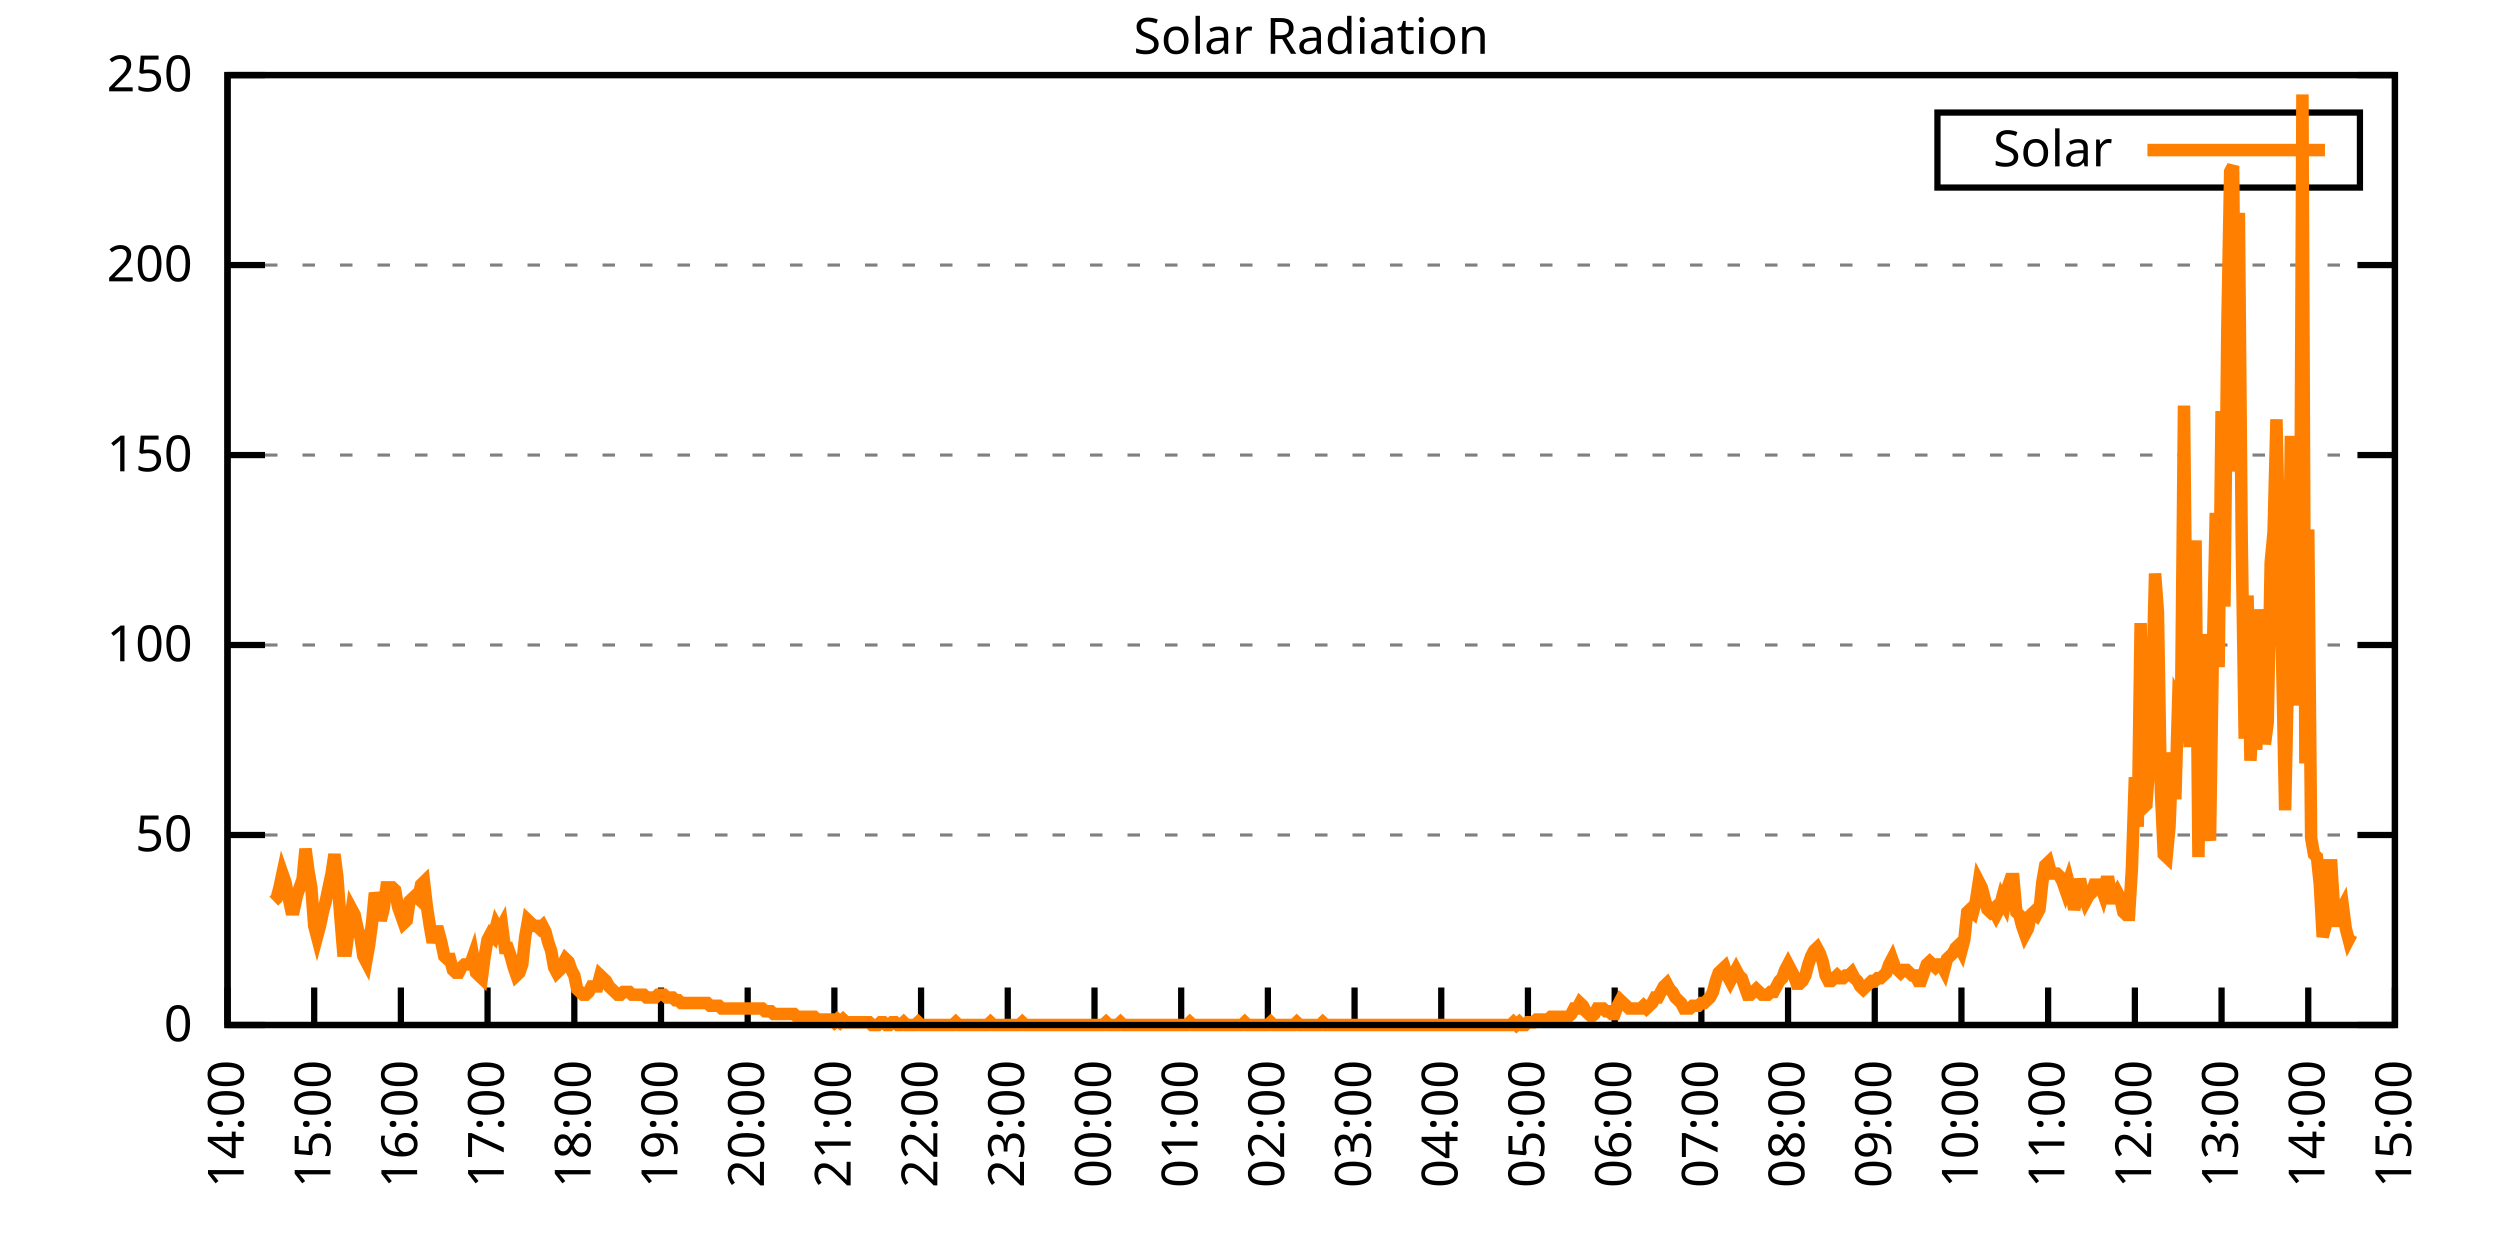
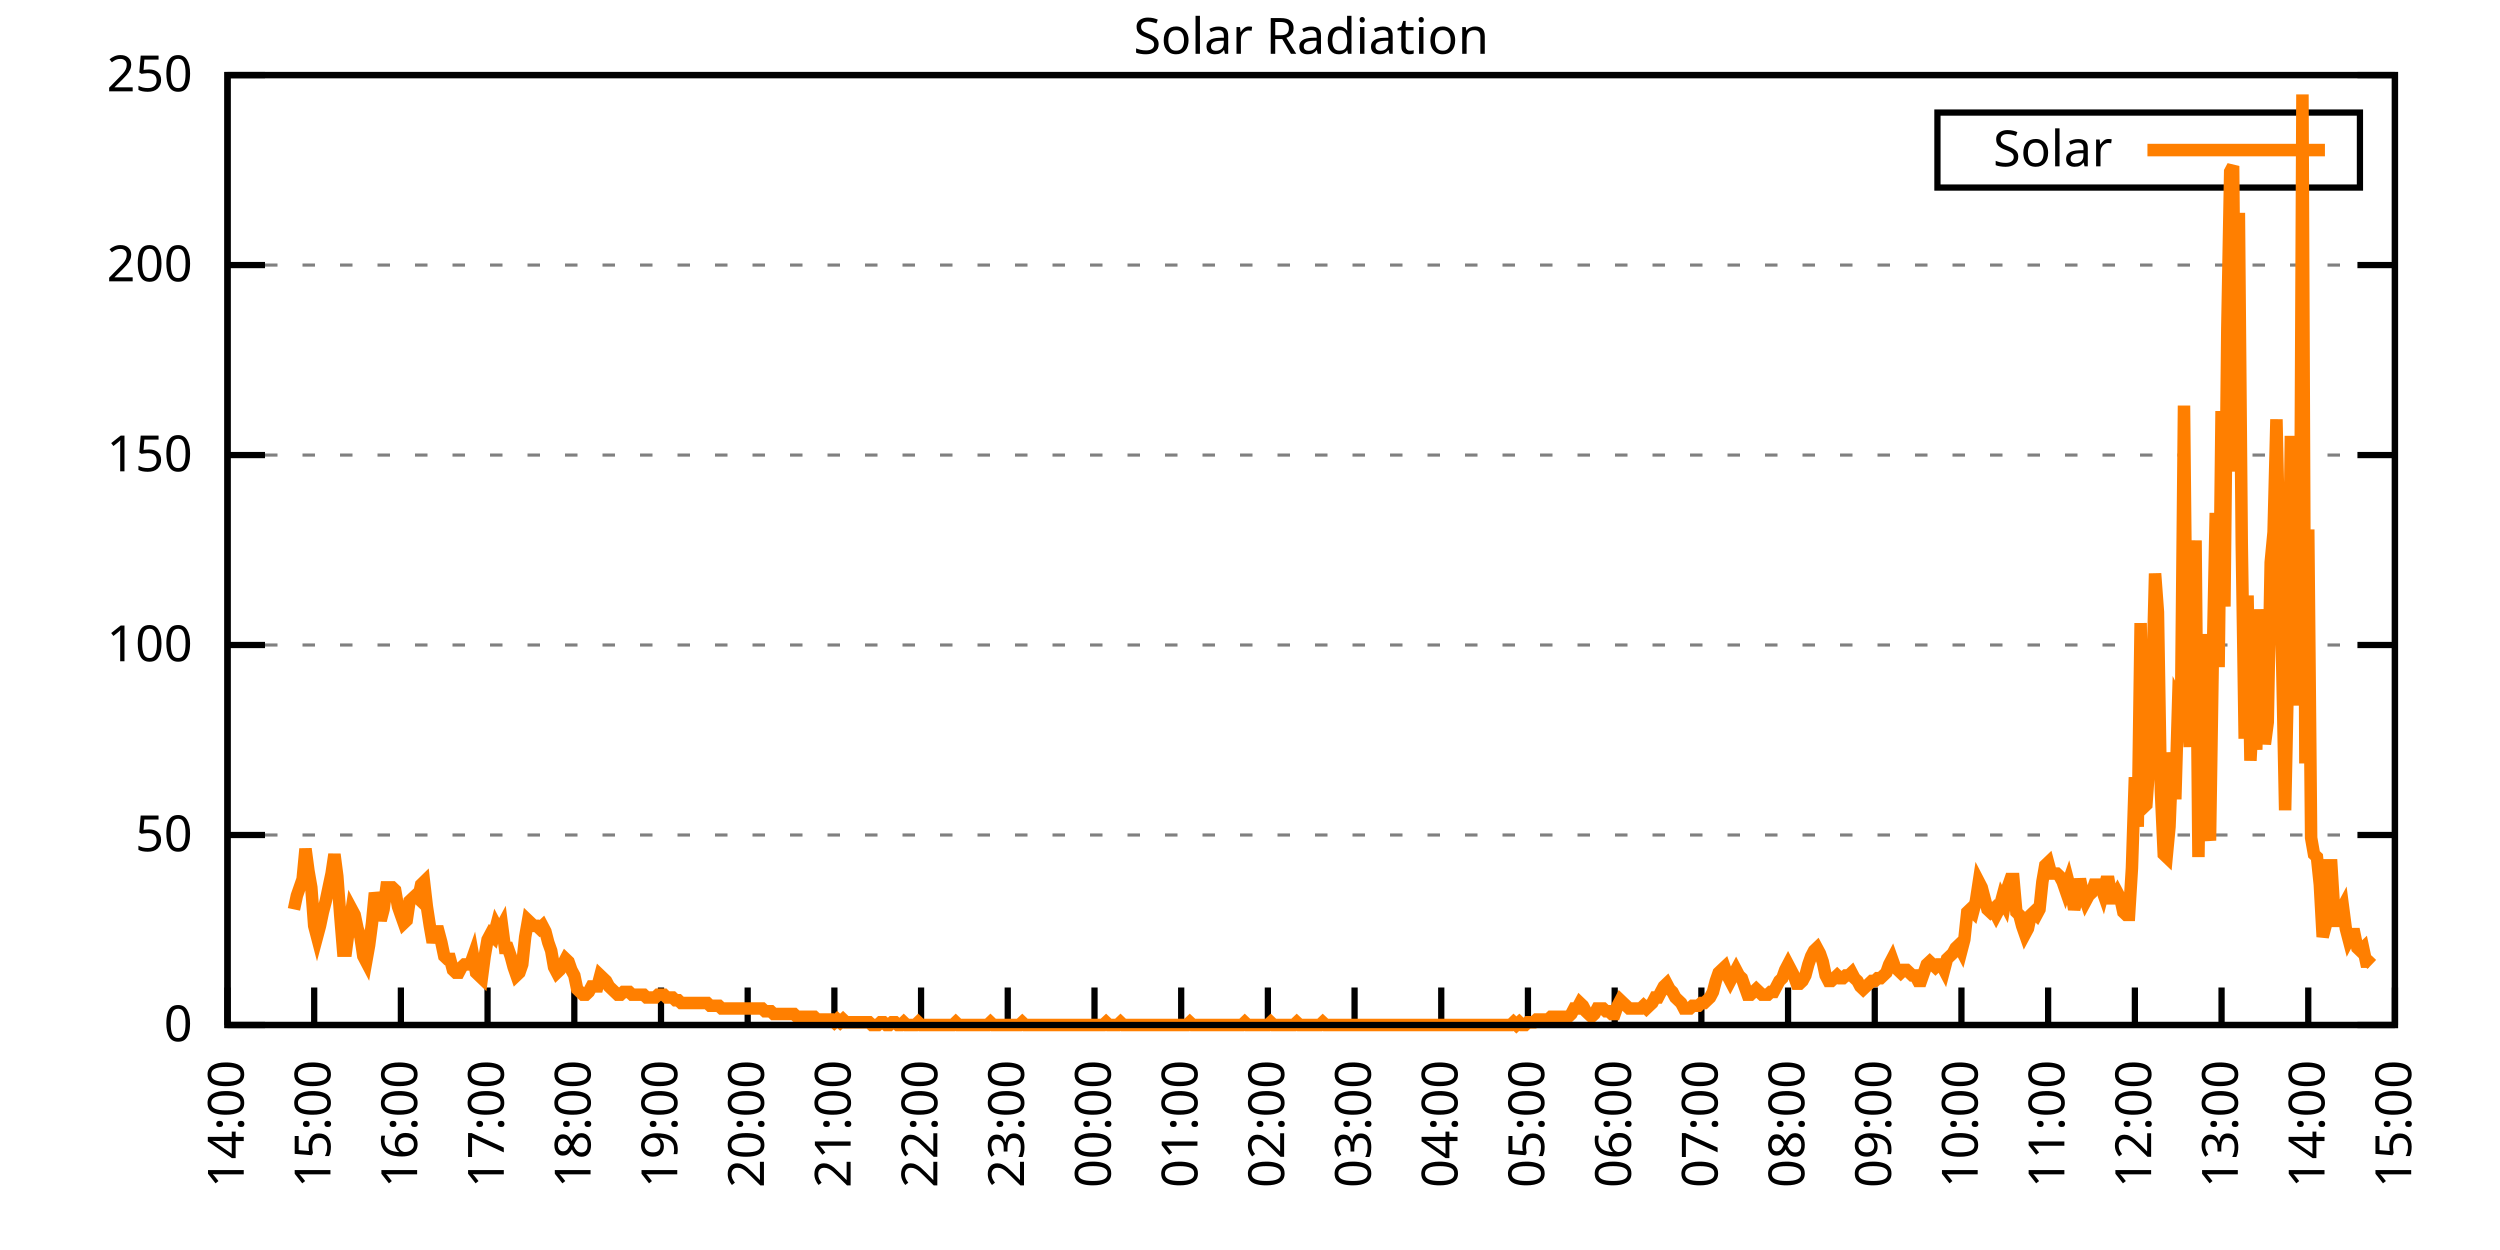
<svg xmlns="http://www.w3.org/2000/svg" xmlns:xlink="http://www.w3.org/1999/xlink" width="400" height="200" viewBox="0 0 400 200">
  <g id="gnuplot_canvas">
    <rect x="0" y="0" width="400" height="200" fill="none" />
    <defs>
      <circle id="gpDot" r="0.5" stroke-width="0.5" stroke="currentColor" />
      <path id="gpPt0" stroke-width="0.333" stroke="currentColor" d="M-1,0 h2 M0,-1 v2" />
      <path id="gpPt1" stroke-width="0.333" stroke="currentColor" d="M-1,-1 L1,1 M1,-1 L-1,1" />
      <path id="gpPt2" stroke-width="0.333" stroke="currentColor" d="M-1,0 L1,0 M0,-1 L0,1 M-1,-1 L1,1 M-1,1 L1,-1" />
      <rect id="gpPt3" stroke-width="0.333" stroke="currentColor" x="-1" y="-1" width="2" height="2" />
      <rect id="gpPt4" stroke-width="0.333" stroke="currentColor" fill="currentColor" x="-1" y="-1" width="2" height="2" />
      <circle id="gpPt5" stroke-width="0.333" stroke="currentColor" cx="0" cy="0" r="1" />
      <use xlink:href="#gpPt5" id="gpPt6" fill="currentColor" stroke="none" />
      <path id="gpPt7" stroke-width="0.333" stroke="currentColor" d="M0,-1.33 L-1.33,0.67 L1.33,0.67 z" />
      <use xlink:href="#gpPt7" id="gpPt8" fill="currentColor" stroke="none" />
      <use xlink:href="#gpPt7" id="gpPt9" stroke="currentColor" transform="rotate(180)" />
      <use xlink:href="#gpPt9" id="gpPt10" fill="currentColor" stroke="none" />
      <use xlink:href="#gpPt3" id="gpPt11" stroke="currentColor" transform="rotate(45)" />
      <use xlink:href="#gpPt11" id="gpPt12" fill="currentColor" stroke="none" />
      <path id="gpPt13" stroke-width="0.333" stroke="currentColor" d="M0,1.330 L1.265,0.411 L0.782,-1.067 L-0.782,-1.076 L-1.265,0.411 z" />
      <use xlink:href="#gpPt13" id="gpPt14" fill="currentColor" stroke="none" />
      <filter id="textbox" filterUnits="objectBoundingBox" x="0" y="0" height="1" width="1">
        <feFlood flood-color="white" flood-opacity="1" result="bgnd" />
        <feComposite in="SourceGraphic" in2="bgnd" operator="atop" />
      </filter>
      <filter id="greybox" filterUnits="objectBoundingBox" x="0" y="0" height="1" width="1">
        <feFlood flood-color="lightgrey" flood-opacity="1" result="grey" />
        <feComposite in="SourceGraphic" in2="grey" operator="atop" />
      </filter>
    </defs>
    <g fill="none" color="white" stroke="currentColor" stroke-width="1.00" stroke-linecap="butt" stroke-linejoin="miter">
</g>
    <g fill="none" color="black" stroke="currentColor" stroke-width="1.00" stroke-linecap="butt" stroke-linejoin="miter">
      <g stroke="none" shape-rendering="crispEdges">
        <polygon fill="rgb(255, 255, 255)" points="36.40,164.00 383.18,164.00 383.18,12.02 36.40,12.02 " />
      </g>
    </g>
    <g fill="none" color="black" stroke="currentColor" stroke-width="1.00" stroke-linecap="butt" stroke-linejoin="miter">
</g>
    <g fill="none" color="black" stroke="black" stroke-width="0.50" stroke-linecap="butt" stroke-linejoin="miter">
</g>
    <g fill="none" color="gray" stroke="currentColor" stroke-width="0.50" stroke-linecap="butt" stroke-linejoin="miter">
      <path stroke="gray" stroke-dasharray="2,4" class="gridline" d="M36.40,164.00 L383.19,164.00  " />
    </g>
    <g fill="none" color="gray" stroke="gray" stroke-width="1.00" stroke-linecap="butt" stroke-linejoin="miter">
</g>
    <g fill="none" color="black" stroke="currentColor" stroke-width="1.00" stroke-linecap="butt" stroke-linejoin="miter">
      <path stroke="black" d="M36.40,164.00 L42.40,164.00 M383.19,164.00 L377.19,164.00  " />
      <g transform="translate(30.80,166.60)" stroke="none" fill="black" font-family="Sans" font-size="8.00" text-anchor="end">
        <text>
          <tspan font-family="Sans"> 0</tspan>
        </text>
      </g>
    </g>
    <g fill="none" color="black" stroke="currentColor" stroke-width="1.00" stroke-linecap="butt" stroke-linejoin="miter">
</g>
    <g fill="none" color="black" stroke="black" stroke-width="0.50" stroke-linecap="butt" stroke-linejoin="miter">
</g>
    <g fill="none" color="gray" stroke="currentColor" stroke-width="0.50" stroke-linecap="butt" stroke-linejoin="miter">
      <path stroke="gray" stroke-dasharray="2,4" class="gridline" d="M36.40,133.60 L383.19,133.60  " />
    </g>
    <g fill="none" color="gray" stroke="gray" stroke-width="1.00" stroke-linecap="butt" stroke-linejoin="miter">
</g>
    <g fill="none" color="black" stroke="currentColor" stroke-width="1.00" stroke-linecap="butt" stroke-linejoin="miter">
      <path stroke="black" d="M36.40,133.60 L42.40,133.60 M383.19,133.60 L377.19,133.60  " />
      <g transform="translate(30.80,136.20)" stroke="none" fill="black" font-family="Sans" font-size="8.00" text-anchor="end">
        <text>
          <tspan font-family="Sans"> 50</tspan>
        </text>
      </g>
    </g>
    <g fill="none" color="black" stroke="currentColor" stroke-width="1.00" stroke-linecap="butt" stroke-linejoin="miter">
</g>
    <g fill="none" color="black" stroke="black" stroke-width="0.50" stroke-linecap="butt" stroke-linejoin="miter">
</g>
    <g fill="none" color="gray" stroke="currentColor" stroke-width="0.50" stroke-linecap="butt" stroke-linejoin="miter">
      <path stroke="gray" stroke-dasharray="2,4" class="gridline" d="M36.40,103.20 L383.19,103.20  " />
    </g>
    <g fill="none" color="gray" stroke="gray" stroke-width="1.00" stroke-linecap="butt" stroke-linejoin="miter">
</g>
    <g fill="none" color="black" stroke="currentColor" stroke-width="1.00" stroke-linecap="butt" stroke-linejoin="miter">
      <path stroke="black" d="M36.40,103.20 L42.40,103.20 M383.19,103.20 L377.19,103.20  " />
      <g transform="translate(30.80,105.80)" stroke="none" fill="black" font-family="Sans" font-size="8.00" text-anchor="end">
        <text>
          <tspan font-family="Sans"> 100</tspan>
        </text>
      </g>
    </g>
    <g fill="none" color="black" stroke="currentColor" stroke-width="1.00" stroke-linecap="butt" stroke-linejoin="miter">
</g>
    <g fill="none" color="black" stroke="black" stroke-width="0.50" stroke-linecap="butt" stroke-linejoin="miter">
</g>
    <g fill="none" color="gray" stroke="currentColor" stroke-width="0.50" stroke-linecap="butt" stroke-linejoin="miter">
      <path stroke="gray" stroke-dasharray="2,4" class="gridline" d="M36.40,72.81 L383.19,72.81  " />
    </g>
    <g fill="none" color="gray" stroke="gray" stroke-width="1.00" stroke-linecap="butt" stroke-linejoin="miter">
</g>
    <g fill="none" color="black" stroke="currentColor" stroke-width="1.00" stroke-linecap="butt" stroke-linejoin="miter">
      <path stroke="black" d="M36.40,72.81 L42.40,72.81 M383.19,72.81 L377.19,72.81  " />
      <g transform="translate(30.80,75.41)" stroke="none" fill="black" font-family="Sans" font-size="8.00" text-anchor="end">
        <text>
          <tspan font-family="Sans"> 150</tspan>
        </text>
      </g>
    </g>
    <g fill="none" color="black" stroke="currentColor" stroke-width="1.00" stroke-linecap="butt" stroke-linejoin="miter">
</g>
    <g fill="none" color="black" stroke="black" stroke-width="0.50" stroke-linecap="butt" stroke-linejoin="miter">
</g>
    <g fill="none" color="gray" stroke="currentColor" stroke-width="0.50" stroke-linecap="butt" stroke-linejoin="miter">
      <path stroke="gray" stroke-dasharray="2,4" class="gridline" d="M36.40,42.41 L383.19,42.41  " />
    </g>
    <g fill="none" color="gray" stroke="gray" stroke-width="1.00" stroke-linecap="butt" stroke-linejoin="miter">
</g>
    <g fill="none" color="black" stroke="currentColor" stroke-width="1.00" stroke-linecap="butt" stroke-linejoin="miter">
      <path stroke="black" d="M36.40,42.41 L42.40,42.41 M383.19,42.41 L377.19,42.41  " />
      <g transform="translate(30.80,45.01)" stroke="none" fill="black" font-family="Sans" font-size="8.00" text-anchor="end">
        <text>
          <tspan font-family="Sans"> 200</tspan>
        </text>
      </g>
    </g>
    <g fill="none" color="black" stroke="currentColor" stroke-width="1.00" stroke-linecap="butt" stroke-linejoin="miter">
</g>
    <g fill="none" color="black" stroke="black" stroke-width="0.50" stroke-linecap="butt" stroke-linejoin="miter">
</g>
    <g fill="none" color="gray" stroke="currentColor" stroke-width="0.50" stroke-linecap="butt" stroke-linejoin="miter">
      <path stroke="gray" stroke-dasharray="2,4" class="gridline" d="M36.40,12.01 L383.19,12.01  " />
    </g>
    <g fill="none" color="gray" stroke="gray" stroke-width="1.00" stroke-linecap="butt" stroke-linejoin="miter">
</g>
    <g fill="none" color="black" stroke="currentColor" stroke-width="1.00" stroke-linecap="butt" stroke-linejoin="miter">
      <path stroke="black" d="M36.40,12.01 L42.40,12.01 M383.19,12.01 L377.19,12.01  " />
      <g transform="translate(30.80,14.61)" stroke="none" fill="black" font-family="Sans" font-size="8.00" text-anchor="end">
        <text>
          <tspan font-family="Sans"> 250</tspan>
        </text>
      </g>
    </g>
    <g fill="none" color="black" stroke="currentColor" stroke-width="1.00" stroke-linecap="butt" stroke-linejoin="miter">
      <path stroke="black" d="M36.40,164.00 L36.40,158.00  " />
      <g transform="translate(39.00,169.60) rotate(270.00)" stroke="none" fill="black" font-family="Sans" font-size="8.00" text-anchor="end">
        <text>
          <tspan font-family="Sans">14:00</tspan>
        </text>
      </g>
    </g>
    <g fill="none" color="black" stroke="currentColor" stroke-width="1.00" stroke-linecap="butt" stroke-linejoin="miter">
      <path stroke="black" d="M50.27,164.00 L50.27,158.00  " />
      <g transform="translate(52.87,169.60) rotate(270.00)" stroke="none" fill="black" font-family="Sans" font-size="8.00" text-anchor="end">
        <text>
          <tspan font-family="Sans">15:00</tspan>
        </text>
      </g>
    </g>
    <g fill="none" color="black" stroke="currentColor" stroke-width="1.00" stroke-linecap="butt" stroke-linejoin="miter">
      <path stroke="black" d="M64.14,164.00 L64.14,158.00  " />
      <g transform="translate(66.74,169.60) rotate(270.00)" stroke="none" fill="black" font-family="Sans" font-size="8.00" text-anchor="end">
        <text>
          <tspan font-family="Sans">16:00</tspan>
        </text>
      </g>
    </g>
    <g fill="none" color="black" stroke="currentColor" stroke-width="1.00" stroke-linecap="butt" stroke-linejoin="miter">
      <path stroke="black" d="M78.01,164.00 L78.01,158.00  " />
      <g transform="translate(80.61,169.60) rotate(270.00)" stroke="none" fill="black" font-family="Sans" font-size="8.00" text-anchor="end">
        <text>
          <tspan font-family="Sans">17:00</tspan>
        </text>
      </g>
    </g>
    <g fill="none" color="black" stroke="currentColor" stroke-width="1.00" stroke-linecap="butt" stroke-linejoin="miter">
      <path stroke="black" d="M91.89,164.00 L91.89,158.00  " />
      <g transform="translate(94.49,169.60) rotate(270.00)" stroke="none" fill="black" font-family="Sans" font-size="8.00" text-anchor="end">
        <text>
          <tspan font-family="Sans">18:00</tspan>
        </text>
      </g>
    </g>
    <g fill="none" color="black" stroke="currentColor" stroke-width="1.00" stroke-linecap="butt" stroke-linejoin="miter">
      <path stroke="black" d="M105.76,164.00 L105.76,158.00  " />
      <g transform="translate(108.36,169.60) rotate(270.00)" stroke="none" fill="black" font-family="Sans" font-size="8.00" text-anchor="end">
        <text>
          <tspan font-family="Sans">19:00</tspan>
        </text>
      </g>
    </g>
    <g fill="none" color="black" stroke="currentColor" stroke-width="1.00" stroke-linecap="butt" stroke-linejoin="miter">
      <path stroke="black" d="M119.63,164.00 L119.63,158.00  " />
      <g transform="translate(122.23,169.60) rotate(270.00)" stroke="none" fill="black" font-family="Sans" font-size="8.00" text-anchor="end">
        <text>
          <tspan font-family="Sans">20:00</tspan>
        </text>
      </g>
    </g>
    <g fill="none" color="black" stroke="currentColor" stroke-width="1.00" stroke-linecap="butt" stroke-linejoin="miter">
      <path stroke="black" d="M133.50,164.00 L133.50,158.00  " />
      <g transform="translate(136.10,169.60) rotate(270.00)" stroke="none" fill="black" font-family="Sans" font-size="8.00" text-anchor="end">
        <text>
          <tspan font-family="Sans">21:00</tspan>
        </text>
      </g>
    </g>
    <g fill="none" color="black" stroke="currentColor" stroke-width="1.00" stroke-linecap="butt" stroke-linejoin="miter">
      <path stroke="black" d="M147.37,164.00 L147.37,158.00  " />
      <g transform="translate(149.97,169.60) rotate(270.00)" stroke="none" fill="black" font-family="Sans" font-size="8.00" text-anchor="end">
        <text>
          <tspan font-family="Sans">22:00</tspan>
        </text>
      </g>
    </g>
    <g fill="none" color="black" stroke="currentColor" stroke-width="1.00" stroke-linecap="butt" stroke-linejoin="miter">
      <path stroke="black" d="M161.24,164.00 L161.24,158.00  " />
      <g transform="translate(163.84,169.60) rotate(270.00)" stroke="none" fill="black" font-family="Sans" font-size="8.00" text-anchor="end">
        <text>
          <tspan font-family="Sans">23:00</tspan>
        </text>
      </g>
    </g>
    <g fill="none" color="black" stroke="currentColor" stroke-width="1.00" stroke-linecap="butt" stroke-linejoin="miter">
      <path stroke="black" d="M175.12,164.00 L175.12,158.00  " />
      <g transform="translate(177.72,169.60) rotate(270.00)" stroke="none" fill="black" font-family="Sans" font-size="8.00" text-anchor="end">
        <text>
          <tspan font-family="Sans">00:00</tspan>
        </text>
      </g>
    </g>
    <g fill="none" color="black" stroke="currentColor" stroke-width="1.00" stroke-linecap="butt" stroke-linejoin="miter">
      <path stroke="black" d="M188.99,164.00 L188.99,158.00  " />
      <g transform="translate(191.59,169.60) rotate(270.00)" stroke="none" fill="black" font-family="Sans" font-size="8.00" text-anchor="end">
        <text>
          <tspan font-family="Sans">01:00</tspan>
        </text>
      </g>
    </g>
    <g fill="none" color="black" stroke="currentColor" stroke-width="1.00" stroke-linecap="butt" stroke-linejoin="miter">
      <path stroke="black" d="M202.86,164.00 L202.86,158.00  " />
      <g transform="translate(205.46,169.60) rotate(270.00)" stroke="none" fill="black" font-family="Sans" font-size="8.00" text-anchor="end">
        <text>
          <tspan font-family="Sans">02:00</tspan>
        </text>
      </g>
    </g>
    <g fill="none" color="black" stroke="currentColor" stroke-width="1.00" stroke-linecap="butt" stroke-linejoin="miter">
      <path stroke="black" d="M216.73,164.00 L216.73,158.00  " />
      <g transform="translate(219.33,169.60) rotate(270.00)" stroke="none" fill="black" font-family="Sans" font-size="8.00" text-anchor="end">
        <text>
          <tspan font-family="Sans">03:00</tspan>
        </text>
      </g>
    </g>
    <g fill="none" color="black" stroke="currentColor" stroke-width="1.00" stroke-linecap="butt" stroke-linejoin="miter">
      <path stroke="black" d="M230.60,164.00 L230.60,158.00  " />
      <g transform="translate(233.20,169.60) rotate(270.00)" stroke="none" fill="black" font-family="Sans" font-size="8.00" text-anchor="end">
        <text>
          <tspan font-family="Sans">04:00</tspan>
        </text>
      </g>
    </g>
    <g fill="none" color="black" stroke="currentColor" stroke-width="1.00" stroke-linecap="butt" stroke-linejoin="miter">
      <path stroke="black" d="M244.47,164.00 L244.47,158.00  " />
      <g transform="translate(247.07,169.60) rotate(270.00)" stroke="none" fill="black" font-family="Sans" font-size="8.00" text-anchor="end">
        <text>
          <tspan font-family="Sans">05:00</tspan>
        </text>
      </g>
    </g>
    <g fill="none" color="black" stroke="currentColor" stroke-width="1.00" stroke-linecap="butt" stroke-linejoin="miter">
      <path stroke="black" d="M258.35,164.00 L258.35,158.00  " />
      <g transform="translate(260.95,169.60) rotate(270.00)" stroke="none" fill="black" font-family="Sans" font-size="8.00" text-anchor="end">
        <text>
          <tspan font-family="Sans">06:00</tspan>
        </text>
      </g>
    </g>
    <g fill="none" color="black" stroke="currentColor" stroke-width="1.00" stroke-linecap="butt" stroke-linejoin="miter">
      <path stroke="black" d="M272.22,164.00 L272.22,158.00  " />
      <g transform="translate(274.82,169.60) rotate(270.00)" stroke="none" fill="black" font-family="Sans" font-size="8.00" text-anchor="end">
        <text>
          <tspan font-family="Sans">07:00</tspan>
        </text>
      </g>
    </g>
    <g fill="none" color="black" stroke="currentColor" stroke-width="1.00" stroke-linecap="butt" stroke-linejoin="miter">
      <path stroke="black" d="M286.09,164.00 L286.09,158.00  " />
      <g transform="translate(288.69,169.60) rotate(270.00)" stroke="none" fill="black" font-family="Sans" font-size="8.00" text-anchor="end">
        <text>
          <tspan font-family="Sans">08:00</tspan>
        </text>
      </g>
    </g>
    <g fill="none" color="black" stroke="currentColor" stroke-width="1.00" stroke-linecap="butt" stroke-linejoin="miter">
      <path stroke="black" d="M299.96,164.00 L299.96,158.00  " />
      <g transform="translate(302.56,169.60) rotate(270.00)" stroke="none" fill="black" font-family="Sans" font-size="8.00" text-anchor="end">
        <text>
          <tspan font-family="Sans">09:00</tspan>
        </text>
      </g>
    </g>
    <g fill="none" color="black" stroke="currentColor" stroke-width="1.00" stroke-linecap="butt" stroke-linejoin="miter">
      <path stroke="black" d="M313.83,164.00 L313.83,158.00  " />
      <g transform="translate(316.43,169.60) rotate(270.00)" stroke="none" fill="black" font-family="Sans" font-size="8.00" text-anchor="end">
        <text>
          <tspan font-family="Sans">10:00</tspan>
        </text>
      </g>
    </g>
    <g fill="none" color="black" stroke="currentColor" stroke-width="1.00" stroke-linecap="butt" stroke-linejoin="miter">
      <path stroke="black" d="M327.70,164.00 L327.70,158.00  " />
      <g transform="translate(330.30,169.60) rotate(270.00)" stroke="none" fill="black" font-family="Sans" font-size="8.00" text-anchor="end">
        <text>
          <tspan font-family="Sans">11:00</tspan>
        </text>
      </g>
    </g>
    <g fill="none" color="black" stroke="currentColor" stroke-width="1.00" stroke-linecap="butt" stroke-linejoin="miter">
      <path stroke="black" d="M341.58,164.00 L341.58,158.00  " />
      <g transform="translate(344.18,169.60) rotate(270.00)" stroke="none" fill="black" font-family="Sans" font-size="8.00" text-anchor="end">
        <text>
          <tspan font-family="Sans">12:00</tspan>
        </text>
      </g>
    </g>
    <g fill="none" color="black" stroke="currentColor" stroke-width="1.00" stroke-linecap="butt" stroke-linejoin="miter">
      <path stroke="black" d="M355.45,164.00 L355.45,158.00  " />
      <g transform="translate(358.05,169.60) rotate(270.00)" stroke="none" fill="black" font-family="Sans" font-size="8.00" text-anchor="end">
        <text>
          <tspan font-family="Sans">13:00</tspan>
        </text>
      </g>
    </g>
    <g fill="none" color="black" stroke="currentColor" stroke-width="1.00" stroke-linecap="butt" stroke-linejoin="miter">
      <path stroke="black" d="M369.32,164.00 L369.32,158.00  " />
      <g transform="translate(371.92,169.60) rotate(270.00)" stroke="none" fill="black" font-family="Sans" font-size="8.00" text-anchor="end">
        <text>
          <tspan font-family="Sans">14:00</tspan>
        </text>
      </g>
    </g>
    <g fill="none" color="black" stroke="currentColor" stroke-width="1.00" stroke-linecap="butt" stroke-linejoin="miter">
      <path stroke="black" d="M383.19,164.00 L383.19,158.00  " />
      <g transform="translate(385.79,169.60) rotate(270.00)" stroke="none" fill="black" font-family="Sans" font-size="8.00" text-anchor="end">
        <text>
          <tspan font-family="Sans">15:00</tspan>
        </text>
      </g>
    </g>
    <g fill="none" color="black" stroke="currentColor" stroke-width="1.00" stroke-linecap="butt" stroke-linejoin="miter">
</g>
    <g fill="none" color="black" stroke="currentColor" stroke-width="1.00" stroke-linecap="butt" stroke-linejoin="miter">
      <path stroke="black" d="M36.40,12.01 L36.40,164.00 L383.19,164.00 L383.19,12.01 L36.40,12.01 Z  " />
    </g>
    <g fill="none" color="black" stroke="currentColor" stroke-width="1.00" stroke-linecap="butt" stroke-linejoin="miter">
</g>
    <g fill="none" color="black" stroke="currentColor" stroke-width="1.00" stroke-linecap="butt" stroke-linejoin="miter">
      <path stroke="black" d="M309.99,30.01 L309.99,18.01 L377.59,18.01 L377.59,30.01 L309.99,30.01 Z  " />
    </g>
    <g id="Solar_Radiation_plot_1">
      <g fill="none" color="white" stroke="black" stroke-width="2.00" stroke-linecap="butt" stroke-linejoin="miter">
</g>
      <g fill="none" color="black" stroke="currentColor" stroke-width="2.00" stroke-linecap="butt" stroke-linejoin="miter">
        <g transform="translate(337.99,26.61)" stroke="none" fill="black" font-family="Sans" font-size="8.00" text-anchor="end">
          <text>
            <tspan font-family="Sans">Solar</tspan>
          </text>
        </g>
      </g>
      <g fill="none" color="black" stroke="currentColor" stroke-width="2.00" stroke-linecap="butt" stroke-linejoin="miter">
-         <path stroke="rgb(255, 127,   0)" d="M343.59,24.01 L371.99,24.01 M43.80,144.18 L44.26,143.74 L44.72,141.98 L45.19,139.77 L45.65,141.09 L46.11,143.30   L46.57,145.50 L47.03,145.50 L47.50,143.30 L47.96,141.98 L48.42,140.65 L48.88,135.81 L49.35,139.33 L49.81,141.98   L50.27,148.14 L50.73,149.90 L51.20,148.14 L51.66,145.94 L52.12,144.18 L52.58,141.98 L53.05,139.77 L53.51,136.69   L53.97,140.21 L54.43,146.38 L54.90,152.11 L55.36,152.11 L55.82,148.58 L56.28,145.50 L56.75,146.38 L57.21,148.58   L57.67,149.90 L58.13,152.99 L58.59,153.87 L59.06,151.23 L59.52,147.70 L59.98,142.86 L60.44,144.62 L60.91,147.26   L61.37,145.50 L61.83,141.98 L62.29,141.98 L62.76,141.98 L63.22,142.42 L63.68,145.06 L64.14,146.38 L64.61,147.70   L65.07,147.26 L65.53,144.18 L65.99,143.74 L66.46,143.30 L66.92,143.74 L67.38,141.54 L67.84,141.09 L68.30,145.06   L68.77,148.14 L69.23,150.79 L69.69,149.02 L70.15,149.02 L70.62,150.79 L71.08,152.99 L71.54,153.43 L72.00,153.43   L72.47,155.19 L72.93,155.63 L73.39,155.63 L73.85,154.75 L74.32,154.31 L74.78,154.31 L75.24,154.31 L75.70,152.99   L76.17,155.63 L76.63,156.07 L77.09,156.51 L77.55,152.99 L78.01,150.34 L78.48,149.46 L78.94,149.90 L79.40,148.14   L79.86,149.02 L80.33,148.14 L80.79,151.67 L81.25,151.67 L81.71,152.99 L82.18,154.75 L82.64,156.07 L83.10,155.63   L83.56,154.31 L84.03,149.90 L84.49,147.26 L84.95,147.70 L85.41,148.14 L85.88,148.14 L86.34,148.58 L86.80,148.14   L87.26,149.02 L87.72,150.79 L88.19,152.11 L88.65,154.75 L89.11,155.63 L89.57,155.19 L90.04,154.31 L90.50,153.43   L90.96,153.87 L91.42,155.19 L91.89,156.07 L92.35,158.27 L92.81,158.71 L93.27,159.15 L93.74,159.15 L94.20,158.71   L94.66,157.83 L95.12,157.83 L95.59,157.83 L96.05,156.07 L96.51,156.51 L96.97,156.95 L97.44,157.83 L97.90,158.27   L98.36,158.71 L98.82,159.15 L99.28,159.15 L99.75,158.71 L100.21,158.71 L100.67,158.71 L101.13,159.15 L101.60,159.15   L102.06,159.15 L102.52,159.15 L102.98,159.15 L103.45,159.60 L103.91,159.60 L104.37,159.60 L104.83,159.60 L105.30,159.15   L105.76,159.15 L106.22,159.15 L106.68,159.60 L107.15,159.60 L107.61,159.60 L108.07,160.04 L108.53,160.04 L108.99,160.48   L109.46,160.48 L109.92,160.48 L110.38,160.48 L110.84,160.48 L111.31,160.48 L111.77,160.48 L112.23,160.48 L112.69,160.48   L113.16,160.48 L113.62,160.92 L114.08,160.92 L114.54,160.92 L115.01,160.92 L115.47,161.36 L115.93,161.36 L116.39,161.36   L116.86,161.36 L117.32,161.36 L117.78,161.36 L118.24,161.36 L118.70,161.36 L119.17,161.36 L119.63,161.36 L120.09,161.36   L120.55,161.36 L121.02,161.36 L121.48,161.36 L121.94,161.36 L122.40,161.80 L122.87,161.80 L123.33,161.80 L123.79,162.24   L124.25,162.24 L124.72,162.24 L125.18,162.24 L125.64,162.24 L126.10,162.24 L126.57,162.24 L127.03,162.24 L127.49,162.68   L127.95,162.68 L128.41,162.68 L128.88,162.68 L129.34,162.68 L129.80,162.68 L130.26,162.68 L130.73,163.12 L131.19,163.12   L131.65,163.12 L132.11,163.12 L132.58,163.12 L133.04,163.12 L133.50,163.56 L133.96,163.12 L134.43,163.56 L134.89,163.12   L135.35,163.56 L135.81,163.56 L136.28,163.56 L136.74,163.56 L137.20,163.56 L137.66,163.56 L138.13,163.56 L138.59,163.56   L139.05,163.56 L139.51,164.00 L139.97,164.00 L140.44,164.00 L140.90,163.56 L141.36,163.56 L141.82,164.00 L142.29,164.00   L142.75,163.56 L143.21,163.56 L143.67,164.00 L144.14,164.00 L144.60,163.56 L145.06,164.00 L145.52,164.00 L145.99,164.00   L146.45,164.00 L146.91,163.56 L147.37,164.00 L147.84,164.00 L148.30,164.00 L148.76,164.00 L149.22,164.00 L149.68,164.00   L150.15,164.00 L150.61,164.00 L151.07,164.00 L151.53,164.00 L152.00,164.00 L152.46,164.00 L152.92,163.56 L153.38,164.00   L153.85,164.00 L154.31,164.00 L154.77,164.00 L155.23,164.00 L155.70,164.00 L156.16,164.00 L156.62,164.00 L157.08,164.00   L157.55,164.00 L158.01,164.00 L158.47,163.56 L158.93,164.00 L159.39,164.00 L159.86,164.00 L160.32,164.00 L160.78,164.00   L161.24,164.00 L161.71,164.00 L162.17,164.00 L162.63,164.00 L163.09,164.00 L163.56,163.56 L164.02,164.00 L164.48,164.00   L164.94,164.00 L165.41,164.00 L165.87,164.00 L166.33,164.00 L166.79,164.00 L167.26,164.00 L167.72,164.00 L168.18,164.00   L168.64,164.00 L169.10,164.00 L169.57,164.00 L170.03,164.00 L170.49,164.00 L170.95,164.00 L171.42,164.00 L171.88,164.00   L172.34,164.00 L172.80,164.00 L173.27,164.00 L173.73,164.00 L174.19,164.00 L174.65,164.00 L175.12,164.00 L175.58,164.00   L176.04,164.00 L176.50,164.00 L176.97,163.56 L177.43,164.00 L177.89,164.00 L178.35,164.00 L178.82,164.00 L179.28,163.56   L179.74,164.00 L180.20,164.00 L180.66,164.00 L181.13,164.00 L181.59,164.00 L182.05,164.00 L182.51,164.00 L182.98,164.00   L183.44,164.00 L183.90,164.00 L184.36,164.00 L184.83,164.00 L185.29,164.00 L185.75,164.00 L186.21,164.00 L186.68,164.00   L187.14,164.00 L187.60,164.00 L188.06,164.00 L188.53,164.00 L188.99,164.00 L189.45,164.00 L189.91,164.00 L190.37,163.56   L190.84,164.00 L191.30,164.00 L191.76,164.00 L192.22,164.00 L192.69,164.00 L193.15,164.00 L193.61,164.00 L194.07,164.00   L194.54,164.00 L195.00,164.00 L195.46,164.00 L195.92,164.00 L196.39,164.00 L196.85,164.00 L197.31,164.00 L197.77,164.00   L198.24,164.00 L198.70,164.00 L199.16,163.56 L199.62,164.00 L200.08,164.00 L200.55,164.00 L201.01,164.00 L201.47,164.00   L201.93,164.00 L202.40,164.00 L202.86,164.00 L203.32,163.56 L203.78,164.00 L204.25,164.00 L204.71,164.00 L205.17,164.00   L205.63,164.00 L206.10,164.00 L206.56,164.00 L207.02,164.00 L207.48,163.56 L207.95,164.00 L208.41,164.00 L208.87,164.00   L209.33,164.00 L209.80,164.00 L210.26,164.00 L210.72,164.00 L211.18,164.00 L211.64,163.56 L212.11,164.00 L212.57,164.00   L213.03,164.00 L213.49,164.00 L213.96,164.00 L214.42,164.00 L214.88,164.00 L215.34,164.00 L215.81,164.00 L216.27,164.00   L216.73,164.00 L217.19,164.00 L217.66,164.00 L218.12,164.00 L218.58,164.00 L219.04,164.00 L219.51,164.00 L219.97,164.00   L220.43,164.00 L220.89,164.00 L221.35,164.00 L221.82,164.00 L222.28,164.00 L222.74,164.00 L223.20,164.00 L223.67,164.00   L224.13,164.00 L224.59,164.00 L225.05,164.00 L225.52,164.00 L225.98,164.00 L226.44,164.00 L226.90,164.00 L227.37,164.00   L227.83,164.00 L228.29,164.00 L228.75,164.00 L229.22,164.00 L229.68,164.00 L230.14,164.00 L230.60,164.00 L231.06,164.00   L231.53,164.00 L231.99,164.00 L232.45,164.00 L232.91,164.00 L233.38,164.00 L233.84,164.00 L234.30,164.00 L234.76,164.00   L235.23,164.00 L235.69,164.00 L236.15,164.00 L236.61,164.00 L237.08,164.00 L237.54,164.00 L238.00,164.00 L238.46,164.00   L238.93,164.00 L239.39,164.00 L239.85,164.00 L240.31,164.00 L240.77,164.00 L241.24,164.00 L241.70,164.00 L242.16,163.56   L242.62,164.00 L243.09,163.56 L243.55,164.00 L244.01,164.00 L244.47,163.56 L244.94,163.56 L245.40,163.56 L245.86,163.12   L246.32,163.12 L246.79,163.12 L247.25,163.12 L247.71,163.12 L248.17,162.68 L248.64,162.68 L249.10,162.68 L249.56,162.68   L250.02,162.68 L250.49,162.68 L250.95,162.68 L251.41,162.24 L251.87,161.36 L252.33,161.36 L252.80,160.48 L253.26,160.92   L253.72,161.80 L254.18,162.24 L254.65,162.68 L255.11,162.24 L255.57,161.36 L256.03,161.36 L256.50,161.36 L256.96,161.80   L257.42,161.80 L257.88,162.24 L258.35,162.24 L258.81,160.92 L259.27,160.04 L259.73,160.48 L260.20,160.92 L260.66,161.36   L261.12,161.36 L261.58,161.36 L262.04,161.36 L262.51,161.36 L262.97,160.92 L263.43,161.36 L263.89,160.92 L264.36,160.48   L264.82,159.60 L265.28,159.60 L265.74,158.71 L266.21,157.83 L266.67,157.39 L267.13,158.27 L267.59,158.71 L268.06,159.60   L268.52,160.04 L268.98,160.48 L269.44,161.36 L269.91,161.36 L270.37,161.36 L270.83,160.92 L271.29,160.92 L271.75,160.92   L272.22,160.48 L272.68,160.48 L273.14,160.04 L273.60,159.60 L274.07,158.71 L274.53,156.95 L274.99,155.63 L275.45,155.19   L275.92,154.75 L276.38,156.07 L276.84,156.95 L277.30,156.07 L277.77,155.19 L278.23,156.07 L278.69,156.51 L279.15,157.83   L279.62,159.15 L280.08,159.15 L280.54,158.71 L281.00,158.27 L281.46,158.71 L281.93,159.15 L282.39,159.15 L282.85,159.15   L283.31,158.71 L283.78,158.71 L284.24,157.83 L284.70,156.95 L285.16,156.51 L285.63,155.19 L286.09,154.31 L286.55,155.19   L287.01,156.07 L287.48,157.39 L287.94,157.39 L288.40,156.95 L288.86,156.07 L289.33,154.31 L289.79,152.99 L290.25,152.11   L290.71,151.67 L291.18,152.55 L291.64,153.87 L292.10,156.07 L292.56,156.95 L293.02,156.95 L293.49,156.51 L293.95,156.07   L294.41,156.51 L294.87,156.51 L295.34,156.07 L295.80,156.07 L296.26,155.63 L296.72,156.51 L297.19,156.95 L297.65,157.83   L298.11,158.27 L298.57,157.83 L299.04,157.39 L299.50,156.95 L299.96,156.95 L300.42,156.51 L300.89,156.51 L301.35,156.07   L301.81,155.63 L302.27,154.31 L302.73,153.43 L303.20,154.75 L303.66,155.19 L304.12,155.63 L304.58,155.19 L305.05,155.19   L305.51,155.63 L305.97,156.07 L306.43,156.07 L306.90,156.95 L307.36,156.95 L307.82,155.63 L308.28,154.31 L308.75,153.87   L309.21,154.31 L309.67,154.75 L310.13,154.31 L310.60,154.31 L311.06,155.19 L311.52,153.43 L311.98,152.99 L312.44,152.55   L312.91,151.67 L313.37,151.23 L313.83,152.11 L314.29,150.34 L314.76,145.94 L315.22,145.50 L315.68,145.94 L316.14,144.18   L316.61,141.09 L317.07,141.98 L317.53,143.74 L317.99,145.50 L318.46,145.94 L318.92,145.50 L319.38,146.38 L319.84,145.50   L320.31,143.74 L320.77,144.62 L321.23,141.98 L321.69,140.65 L322.15,140.65 L322.62,145.94 L323.08,146.38 L323.54,148.14   L324.00,149.46 L324.47,148.58 L324.93,146.38 L325.39,145.94 L325.85,146.38 L326.32,145.50 L326.78,141.09 L327.24,138.45   L327.70,138.01 L328.17,139.77 L328.63,139.77 L329.09,139.77 L329.55,140.21 L330.02,141.09 L330.48,142.42 L330.94,141.09   L331.40,142.86 L331.87,145.50 L332.33,143.74 L332.79,140.65 L333.25,142.86 L333.71,144.18 L334.18,143.30 L334.64,142.86   L335.10,141.54 L335.56,141.54 L336.03,141.54 L336.49,142.86 L336.95,141.09 L337.41,141.09 L337.88,143.74 L338.34,143.74   L338.80,142.86 L339.26,143.74 L339.73,145.94 L340.19,146.38 L340.65,146.38 L341.11,138.89 L341.58,124.36 L342.04,132.28   L342.50,99.69 L342.96,129.20 L343.42,128.76 L343.89,122.15 L344.35,109.82 L344.81,91.76 L345.27,97.93 L345.74,126.56   L346.20,136.69 L346.66,137.13 L347.12,132.28 L347.59,120.39 L348.05,127.88 L348.51,112.02 L348.97,112.90 L349.44,64.89   L349.90,110.26 L350.36,119.51 L350.82,100.57 L351.29,86.47 L351.75,137.13 L352.21,101.45 L352.67,125.24 L353.13,130.96   L353.60,134.49 L354.06,104.53 L354.52,82.07 L354.98,106.74 L355.45,65.77 L355.91,97.05 L356.37,52.56 L356.83,27.45   L357.30,26.57 L357.76,75.46 L358.22,34.06 L358.68,86.91 L359.15,118.19 L359.61,95.28 L360.07,121.71 L360.53,112.90   L361.00,119.95 L361.46,97.49 L361.92,108.50 L362.38,119.07 L362.84,115.55 L363.31,90.00 L363.77,85.15 L364.23,67.09   L364.69,88.24 L365.16,106.74 L365.62,129.64 L366.08,107.62 L366.54,69.74 L367.01,112.90 L367.47,74.58 L367.93,110.26   L368.39,15.11 L368.86,122.15 L369.32,84.71 L369.78,134.05 L370.24,136.69 L370.71,137.13 L371.17,141.54 L371.63,149.90   L372.09,148.14 L372.56,138.45 L373.02,138.45 L373.48,145.94 L373.94,148.14 L374.40,145.94 L374.87,145.06 L375.33,148.58   L375.79,150.34 L376.25,149.46  " />
+         <path stroke="rgb(255, 127,   0)" d="M343.59,24.01 L371.99,24.01 M47.03,145.50 L47.50,143.30 L47.96,141.98 L48.42,140.65 L48.88,135.81 L49.35,139.33   L49.81,141.98 L50.27,148.14 L50.73,149.90 L51.20,148.14 L51.66,145.94 L52.12,144.18 L52.58,141.98 L53.05,139.77   L53.51,136.69 L53.97,140.21 L54.43,146.38 L54.90,152.11 L55.36,152.11 L55.82,148.58 L56.28,145.50 L56.75,146.38   L57.21,148.58 L57.67,149.90 L58.13,152.99 L58.59,153.87 L59.06,151.23 L59.52,147.70 L59.98,142.86 L60.44,144.62   L60.91,147.26 L61.37,145.50 L61.83,141.98 L62.29,141.98 L62.76,141.98 L63.22,142.42 L63.68,145.06 L64.14,146.38   L64.61,147.70 L65.07,147.26 L65.53,144.18 L65.99,143.74 L66.46,143.30 L66.92,143.74 L67.38,141.54 L67.84,141.09   L68.30,145.06 L68.77,148.14 L69.23,150.79 L69.69,149.02 L70.15,149.02 L70.62,150.79 L71.08,152.99 L71.54,153.43   L72.00,153.43 L72.47,155.19 L72.93,155.63 L73.39,155.63 L73.85,154.75 L74.32,154.31 L74.78,154.31 L75.24,154.31   L75.70,152.99 L76.17,155.63 L76.63,156.07 L77.09,156.51 L77.55,152.99 L78.01,150.34 L78.48,149.46 L78.94,149.90   L79.40,148.14 L79.86,149.02 L80.33,148.14 L80.79,151.67 L81.25,151.67 L81.71,152.99 L82.18,154.75 L82.64,156.07   L83.10,155.63 L83.56,154.31 L84.03,149.90 L84.49,147.26 L84.95,147.70 L85.41,148.14 L85.88,148.14 L86.34,148.58   L86.80,148.14 L87.26,149.02 L87.72,150.79 L88.19,152.11 L88.65,154.75 L89.11,155.63 L89.57,155.19 L90.04,154.31   L90.50,153.43 L90.96,153.87 L91.42,155.19 L91.89,156.07 L92.35,158.27 L92.81,158.71 L93.27,159.15 L93.74,159.15   L94.20,158.71 L94.66,157.83 L95.12,157.83 L95.59,157.83 L96.05,156.07 L96.51,156.51 L96.97,156.95 L97.44,157.83   L97.90,158.27 L98.36,158.71 L98.82,159.15 L99.28,159.15 L99.75,158.71 L100.21,158.71 L100.67,158.71 L101.13,159.15   L101.60,159.15 L102.06,159.15 L102.52,159.15 L102.98,159.15 L103.45,159.60 L103.91,159.60 L104.37,159.60 L104.83,159.60   L105.30,159.15 L105.76,159.15 L106.22,159.15 L106.68,159.60 L107.15,159.60 L107.61,159.60 L108.07,160.04 L108.53,160.04   L108.99,160.48 L109.46,160.48 L109.92,160.48 L110.38,160.48 L110.84,160.48 L111.31,160.48 L111.77,160.48 L112.23,160.48   L112.69,160.48 L113.16,160.48 L113.62,160.92 L114.08,160.92 L114.54,160.92 L115.01,160.92 L115.47,161.36 L115.93,161.36   L116.39,161.36 L116.86,161.36 L117.32,161.36 L117.78,161.36 L118.24,161.36 L118.70,161.36 L119.17,161.36 L119.63,161.36   L120.09,161.36 L120.55,161.36 L121.02,161.36 L121.48,161.36 L121.94,161.36 L122.40,161.80 L122.87,161.80 L123.33,161.80   L123.79,162.24 L124.25,162.24 L124.72,162.24 L125.18,162.24 L125.64,162.24 L126.10,162.24 L126.57,162.24 L127.03,162.24   L127.49,162.68 L127.95,162.68 L128.41,162.68 L128.88,162.68 L129.34,162.68 L129.80,162.68 L130.26,162.68 L130.73,163.12   L131.19,163.12 L131.65,163.12 L132.11,163.12 L132.58,163.12 L133.04,163.12 L133.50,163.56 L133.96,163.12 L134.43,163.56   L134.89,163.12 L135.35,163.56 L135.81,163.56 L136.28,163.56 L136.74,163.56 L137.20,163.56 L137.66,163.56 L138.13,163.56   L138.59,163.56 L139.05,163.56 L139.51,164.00 L139.97,164.00 L140.44,164.00 L140.90,163.56 L141.36,163.56 L141.82,164.00   L142.29,164.00 L142.75,163.56 L143.21,163.56 L143.67,164.00 L144.14,164.00 L144.60,163.56 L145.06,164.00 L145.52,164.00   L145.99,164.00 L146.45,164.00 L146.91,163.56 L147.37,164.00 L147.84,164.00 L148.30,164.00 L148.76,164.00 L149.22,164.00   L149.68,164.00 L150.15,164.00 L150.61,164.00 L151.07,164.00 L151.53,164.00 L152.00,164.00 L152.46,164.00 L152.92,163.56   L153.38,164.00 L153.85,164.00 L154.31,164.00 L154.77,164.00 L155.23,164.00 L155.70,164.00 L156.16,164.00 L156.62,164.00   L157.08,164.00 L157.55,164.00 L158.01,164.00 L158.47,163.56 L158.93,164.00 L159.39,164.00 L159.86,164.00 L160.32,164.00   L160.78,164.00 L161.24,164.00 L161.71,164.00 L162.17,164.00 L162.63,164.00 L163.09,164.00 L163.56,163.56 L164.02,164.00   L164.48,164.00 L164.94,164.00 L165.41,164.00 L165.87,164.00 L166.33,164.00 L166.79,164.00 L167.26,164.00 L167.72,164.00   L168.18,164.00 L168.64,164.00 L169.10,164.00 L169.57,164.00 L170.03,164.00 L170.49,164.00 L170.95,164.00 L171.42,164.00   L171.88,164.00 L172.34,164.00 L172.80,164.00 L173.27,164.00 L173.73,164.00 L174.19,164.00 L174.65,164.00 L175.12,164.00   L175.58,164.00 L176.04,164.00 L176.50,164.00 L176.97,163.56 L177.43,164.00 L177.89,164.00 L178.35,164.00 L178.82,164.00   L179.28,163.56 L179.74,164.00 L180.20,164.00 L180.66,164.00 L181.13,164.00 L181.59,164.00 L182.05,164.00 L182.51,164.00   L182.98,164.00 L183.44,164.00 L183.90,164.00 L184.36,164.00 L184.83,164.00 L185.29,164.00 L185.75,164.00 L186.21,164.00   L186.68,164.00 L187.14,164.00 L187.60,164.00 L188.06,164.00 L188.53,164.00 L188.99,164.00 L189.45,164.00 L189.91,164.00   L190.37,163.56 L190.84,164.00 L191.30,164.00 L191.76,164.00 L192.22,164.00 L192.69,164.00 L193.15,164.00 L193.61,164.00   L194.07,164.00 L194.54,164.00 L195.00,164.00 L195.46,164.00 L195.92,164.00 L196.39,164.00 L196.85,164.00 L197.31,164.00   L197.77,164.00 L198.24,164.00 L198.70,164.00 L199.16,163.56 L199.62,164.00 L200.08,164.00 L200.55,164.00 L201.01,164.00   L201.47,164.00 L201.93,164.00 L202.40,164.00 L202.86,164.00 L203.32,163.56 L203.78,164.00 L204.25,164.00 L204.71,164.00   L205.17,164.00 L205.63,164.00 L206.10,164.00 L206.56,164.00 L207.02,164.00 L207.48,163.56 L207.95,164.00 L208.41,164.00   L208.87,164.00 L209.33,164.00 L209.80,164.00 L210.26,164.00 L210.72,164.00 L211.18,164.00 L211.64,163.56 L212.11,164.00   L212.57,164.00 L213.03,164.00 L213.49,164.00 L213.96,164.00 L214.42,164.00 L214.88,164.00 L215.34,164.00 L215.81,164.00   L216.27,164.00 L216.73,164.00 L217.19,164.00 L217.66,164.00 L218.12,164.00 L218.58,164.00 L219.04,164.00 L219.51,164.00   L219.97,164.00 L220.43,164.00 L220.89,164.00 L221.35,164.00 L221.82,164.00 L222.28,164.00 L222.74,164.00 L223.20,164.00   L223.67,164.00 L224.13,164.00 L224.59,164.00 L225.05,164.00 L225.52,164.00 L225.98,164.00 L226.44,164.00 L226.90,164.00   L227.37,164.00 L227.83,164.00 L228.29,164.00 L228.75,164.00 L229.22,164.00 L229.68,164.00 L230.14,164.00 L230.60,164.00   L231.06,164.00 L231.53,164.00 L231.99,164.00 L232.45,164.00 L232.91,164.00 L233.38,164.00 L233.84,164.00 L234.30,164.00   L234.76,164.00 L235.23,164.00 L235.69,164.00 L236.15,164.00 L236.61,164.00 L237.08,164.00 L237.54,164.00 L238.00,164.00   L238.46,164.00 L238.93,164.00 L239.39,164.00 L239.85,164.00 L240.31,164.00 L240.77,164.00 L241.24,164.00 L241.70,164.00   L242.16,163.56 L242.62,164.00 L243.09,163.56 L243.55,164.00 L244.01,164.00 L244.47,163.56 L244.94,163.56 L245.40,163.56   L245.86,163.12 L246.32,163.12 L246.79,163.12 L247.25,163.12 L247.71,163.12 L248.17,162.68 L248.64,162.68 L249.10,162.68   L249.56,162.68 L250.02,162.68 L250.49,162.68 L250.95,162.68 L251.41,162.24 L251.87,161.36 L252.33,161.36 L252.80,160.48   L253.26,160.92 L253.72,161.80 L254.18,162.24 L254.65,162.68 L255.11,162.24 L255.57,161.36 L256.03,161.36 L256.50,161.36   L256.96,161.80 L257.42,161.80 L257.88,162.24 L258.35,162.24 L258.81,160.92 L259.27,160.04 L259.73,160.48 L260.20,160.92   L260.66,161.36 L261.12,161.36 L261.58,161.36 L262.04,161.36 L262.51,161.36 L262.97,160.92 L263.43,161.36 L263.89,160.92   L264.36,160.48 L264.82,159.60 L265.28,159.60 L265.74,158.71 L266.21,157.83 L266.67,157.39 L267.13,158.27 L267.59,158.71   L268.06,159.60 L268.52,160.04 L268.98,160.48 L269.44,161.36 L269.91,161.36 L270.37,161.36 L270.83,160.92 L271.29,160.92   L271.75,160.92 L272.22,160.48 L272.68,160.48 L273.14,160.04 L273.60,159.60 L274.07,158.71 L274.53,156.95 L274.99,155.63   L275.45,155.19 L275.92,154.75 L276.38,156.07 L276.84,156.95 L277.30,156.07 L277.77,155.19 L278.23,156.07 L278.69,156.51   L279.15,157.83 L279.62,159.15 L280.08,159.15 L280.54,158.71 L281.00,158.27 L281.46,158.71 L281.93,159.15 L282.39,159.15   L282.85,159.15 L283.31,158.71 L283.78,158.71 L284.24,157.83 L284.70,156.95 L285.16,156.51 L285.63,155.19 L286.09,154.31   L286.55,155.19 L287.01,156.07 L287.48,157.39 L287.94,157.39 L288.40,156.95 L288.86,156.07 L289.33,154.31 L289.79,152.99   L290.25,152.11 L290.71,151.67 L291.18,152.55 L291.64,153.87 L292.10,156.07 L292.56,156.95 L293.02,156.95 L293.49,156.51   L293.95,156.07 L294.41,156.51 L294.87,156.51 L295.34,156.07 L295.80,156.07 L296.26,155.63 L296.72,156.51 L297.19,156.95   L297.65,157.83 L298.11,158.27 L298.57,157.83 L299.04,157.39 L299.50,156.95 L299.96,156.95 L300.42,156.51 L300.89,156.51   L301.35,156.07 L301.81,155.63 L302.27,154.31 L302.73,153.43 L303.20,154.75 L303.66,155.19 L304.12,155.63 L304.58,155.19   L305.05,155.19 L305.51,155.63 L305.97,156.07 L306.43,156.07 L306.90,156.95 L307.36,156.95 L307.82,155.63 L308.28,154.31   L308.75,153.87 L309.21,154.31 L309.67,154.75 L310.13,154.31 L310.60,154.31 L311.06,155.19 L311.52,153.43 L311.98,152.99   L312.44,152.55 L312.91,151.67 L313.37,151.23 L313.83,152.11 L314.29,150.34 L314.76,145.94 L315.22,145.50 L315.68,145.94   L316.14,144.18 L316.61,141.09 L317.07,141.98 L317.53,143.74 L317.99,145.50 L318.46,145.94 L318.92,145.50 L319.38,146.38   L319.84,145.50 L320.31,143.74 L320.77,144.62 L321.23,141.98 L321.69,140.65 L322.15,140.65 L322.62,145.94 L323.08,146.38   L323.54,148.14 L324.00,149.46 L324.47,148.58 L324.93,146.38 L325.39,145.94 L325.85,146.38 L326.32,145.50 L326.78,141.09   L327.24,138.45 L327.70,138.01 L328.17,139.77 L328.63,139.77 L329.09,139.77 L329.55,140.21 L330.02,141.09 L330.48,142.42   L330.94,141.09 L331.40,142.86 L331.87,145.50 L332.33,143.74 L332.79,140.65 L333.25,142.86 L333.71,144.18 L334.18,143.30   L334.64,142.86 L335.10,141.54 L335.56,141.54 L336.03,141.54 L336.49,142.86 L336.95,141.09 L337.41,141.09 L337.88,143.74   L338.34,143.74 L338.80,142.86 L339.26,143.74 L339.73,145.94 L340.19,146.38 L340.65,146.38 L341.11,138.89 L341.58,124.36   L342.04,132.28 L342.50,99.69 L342.96,129.20 L343.42,128.76 L343.89,122.15 L344.35,109.82 L344.81,91.76 L345.27,97.93   L345.74,126.56 L346.20,136.69 L346.66,137.13 L347.12,132.28 L347.59,120.39 L348.05,127.88 L348.51,112.02 L348.97,112.90   L349.44,64.89 L349.90,110.26 L350.36,119.51 L350.82,100.57 L351.29,86.47 L351.75,137.13 L352.21,101.45 L352.67,125.24   L353.13,130.96 L353.60,134.49 L354.06,104.53 L354.52,82.07 L354.98,106.74 L355.45,65.77 L355.91,97.05 L356.37,52.56   L356.83,27.45 L357.30,26.57 L357.76,75.46 L358.22,34.06 L358.68,86.91 L359.15,118.19 L359.61,95.28 L360.07,121.71   L360.53,112.90 L361.00,119.95 L361.46,97.49 L361.92,108.50 L362.38,119.07 L362.84,115.55 L363.31,90.00 L363.77,85.15   L364.23,67.09 L364.69,88.24 L365.16,106.74 L365.62,129.64 L366.08,107.62 L366.54,69.74 L367.01,112.90 L367.47,74.58   L367.93,110.26 L368.39,15.11 L368.86,122.15 L369.32,84.71 L369.78,134.05 L370.24,136.69 L370.71,137.13 L371.17,141.54   L371.63,149.90 L372.09,148.14 L372.56,138.45 L373.02,138.45 L373.48,145.94 L373.94,148.14 L374.40,145.94 L374.87,145.06   L375.33,148.58 L375.79,150.34 L376.25,149.46 L376.72,149.46 L377.18,151.67 L377.64,152.11 L378.10,151.67 L378.57,153.87   L379.03,153.87 L379.49,154.31  " />
      </g>
    </g>
    <g fill="none" color="black" stroke="currentColor" stroke-width="2.00" stroke-linecap="butt" stroke-linejoin="miter">
</g>
    <g fill="none" color="black" stroke="black" stroke-width="1.00" stroke-linecap="butt" stroke-linejoin="miter">
</g>
    <g fill="none" color="black" stroke="currentColor" stroke-width="1.00" stroke-linecap="butt" stroke-linejoin="miter">
      <path stroke="black" d="M36.40,12.01 L36.40,164.00 L383.19,164.00 L383.19,12.01 L36.40,12.01 Z  " />
      <g transform="translate(6.80,88.01) rotate(270.00)" stroke="none" fill="black" font-family="Sans" font-size="8.00" text-anchor="middle">
        <text />
      </g>
    </g>
    <g fill="none" color="black" stroke="currentColor" stroke-width="1.00" stroke-linecap="butt" stroke-linejoin="miter">
</g>
    <g fill="none" color="black" stroke="currentColor" stroke-width="1.00" stroke-linecap="butt" stroke-linejoin="miter">
      <g transform="translate(209.79,8.61)" stroke="none" fill="black" font-family="Sans" font-size="8.00" text-anchor="middle">
        <text>
          <tspan font-family="Sans">Solar Radiation</tspan>
        </text>
      </g>
    </g>
    <g fill="none" color="black" stroke="currentColor" stroke-width="1.00" stroke-linecap="butt" stroke-linejoin="miter">
</g>
  </g>
</svg>
